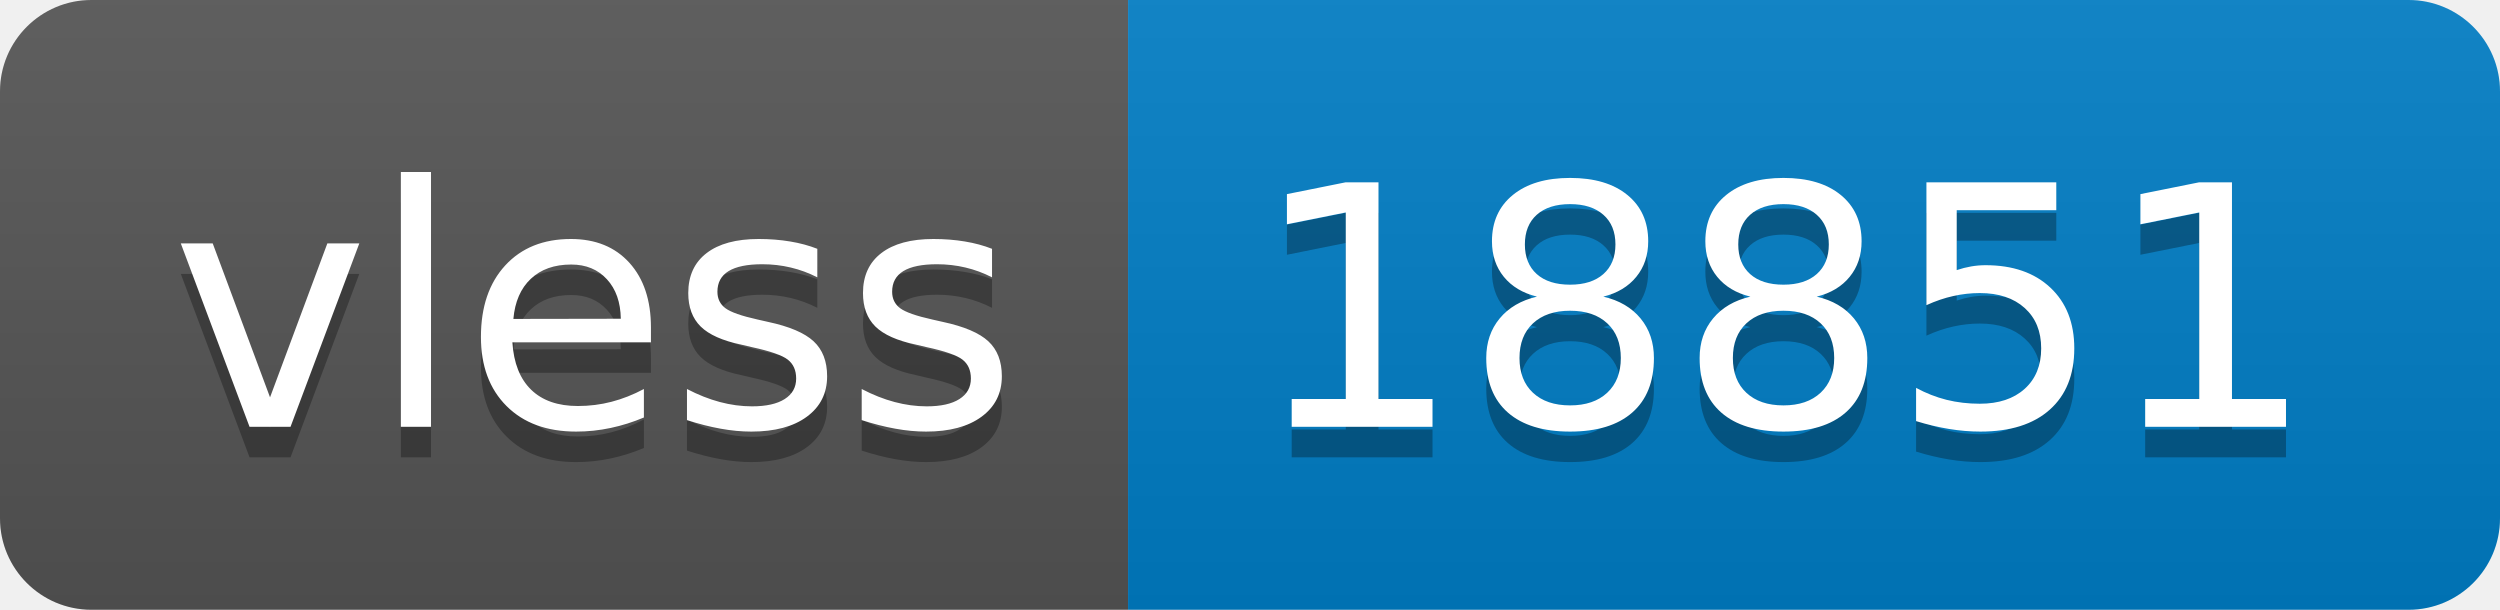
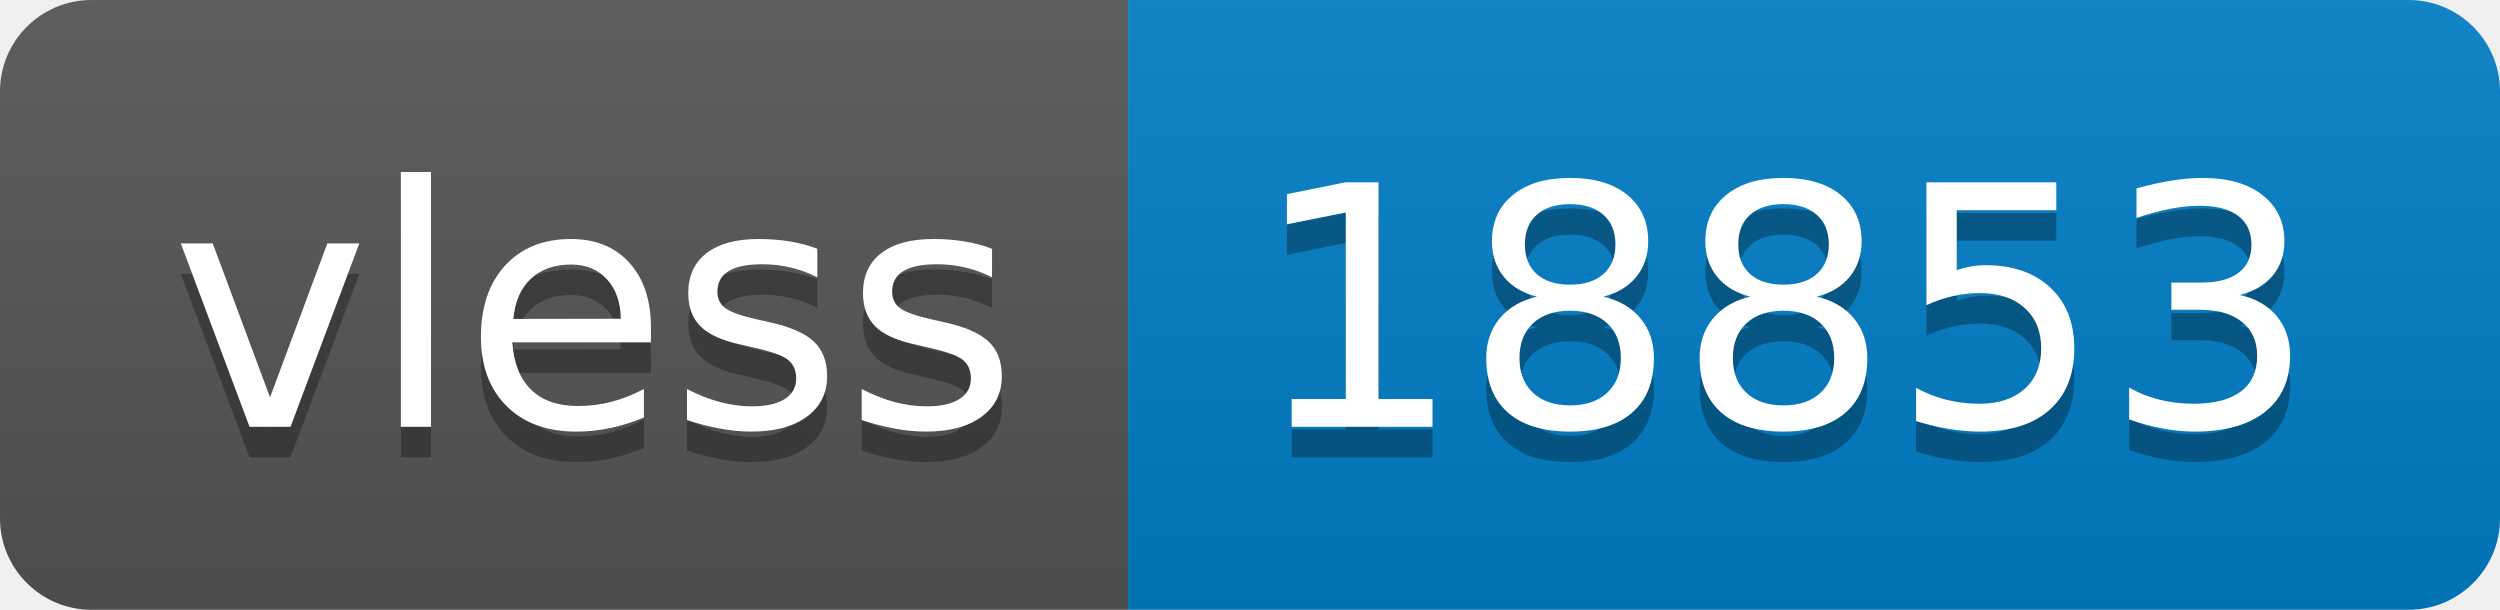
- <svg xmlns="http://www.w3.org/2000/svg" width="82" height="20" role="img" aria-label="vless: 18851">
+ <svg xmlns="http://www.w3.org/2000/svg" width="82" height="20" role="img" aria-label="vless: 18853">
  <linearGradient id="s" x2="0" y2="100%">
    <stop offset="0" stop-color="#bbb" stop-opacity=".1" />
    <stop offset="1" stop-opacity=".1" />
  </linearGradient>
  <clipPath id="r">
    <rect width="82" height="20" rx="3" fill="#fff" />
  </clipPath>
  <g clip-path="url(#r)">
    <rect width="37" height="20" fill="#555" />
    <rect x="37" width="45" height="20" fill="#007ec6" />
    <rect width="82" height="20" fill="url(#s)" />
  </g>
  <g fill="#fff" text-anchor="middle" font-family="Verdana,Geneva,DejaVu Sans,sans-serif" text-rendering="geometricPrecision" font-size="110">
    <text aria-hidden="true" x="195" y="150" fill="#010101" fill-opacity=".3" transform="scale(.1)" textLength="270">vless</text>
    <text x="195" y="140" transform="scale(.1)" fill="#fff" textLength="270">vless</text>
-     <text aria-hidden="true" x="585" y="150" fill="#010101" fill-opacity=".3" transform="scale(.1)" textLength="350">18851</text>
-     <text x="585" y="140" transform="scale(.1)" fill="#fff" textLength="350">18851</text>
+     <text aria-hidden="true" x="585" y="150" fill="#010101" fill-opacity=".3" transform="scale(.1)" textLength="350">18853</text>
+     <text x="585" y="140" transform="scale(.1)" fill="#fff" textLength="350">18853</text>
  </g>
</svg>
